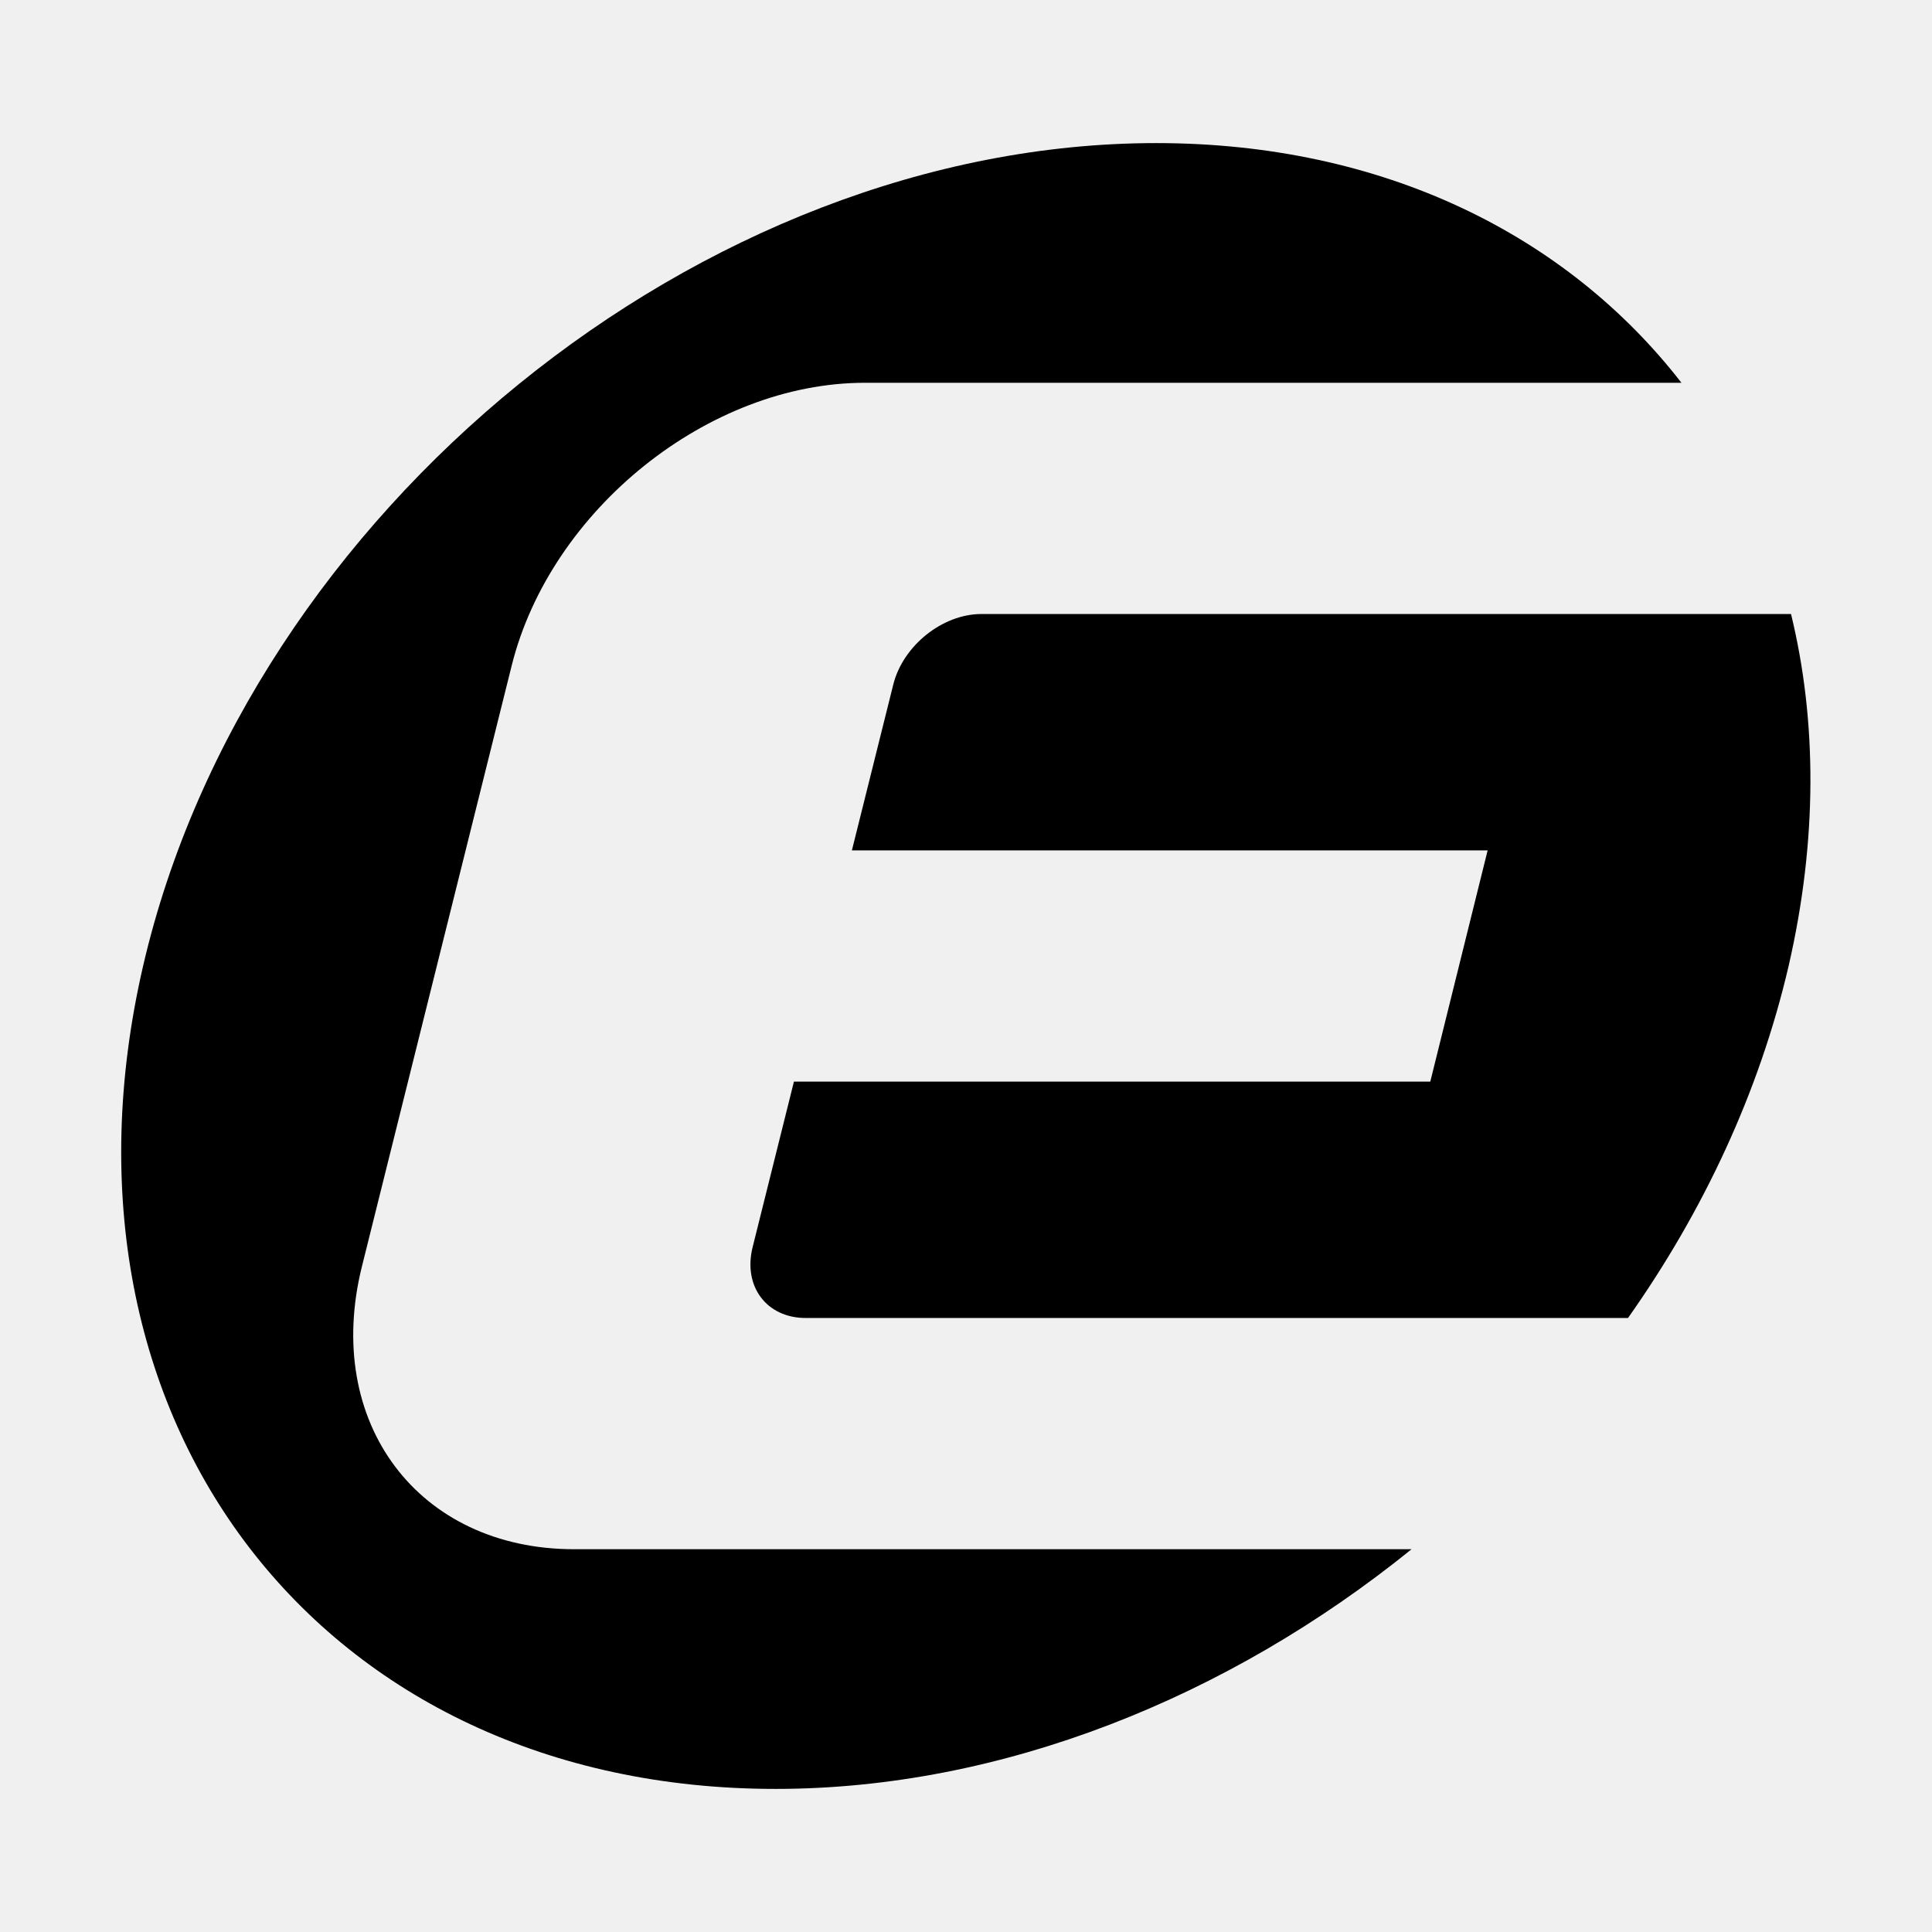
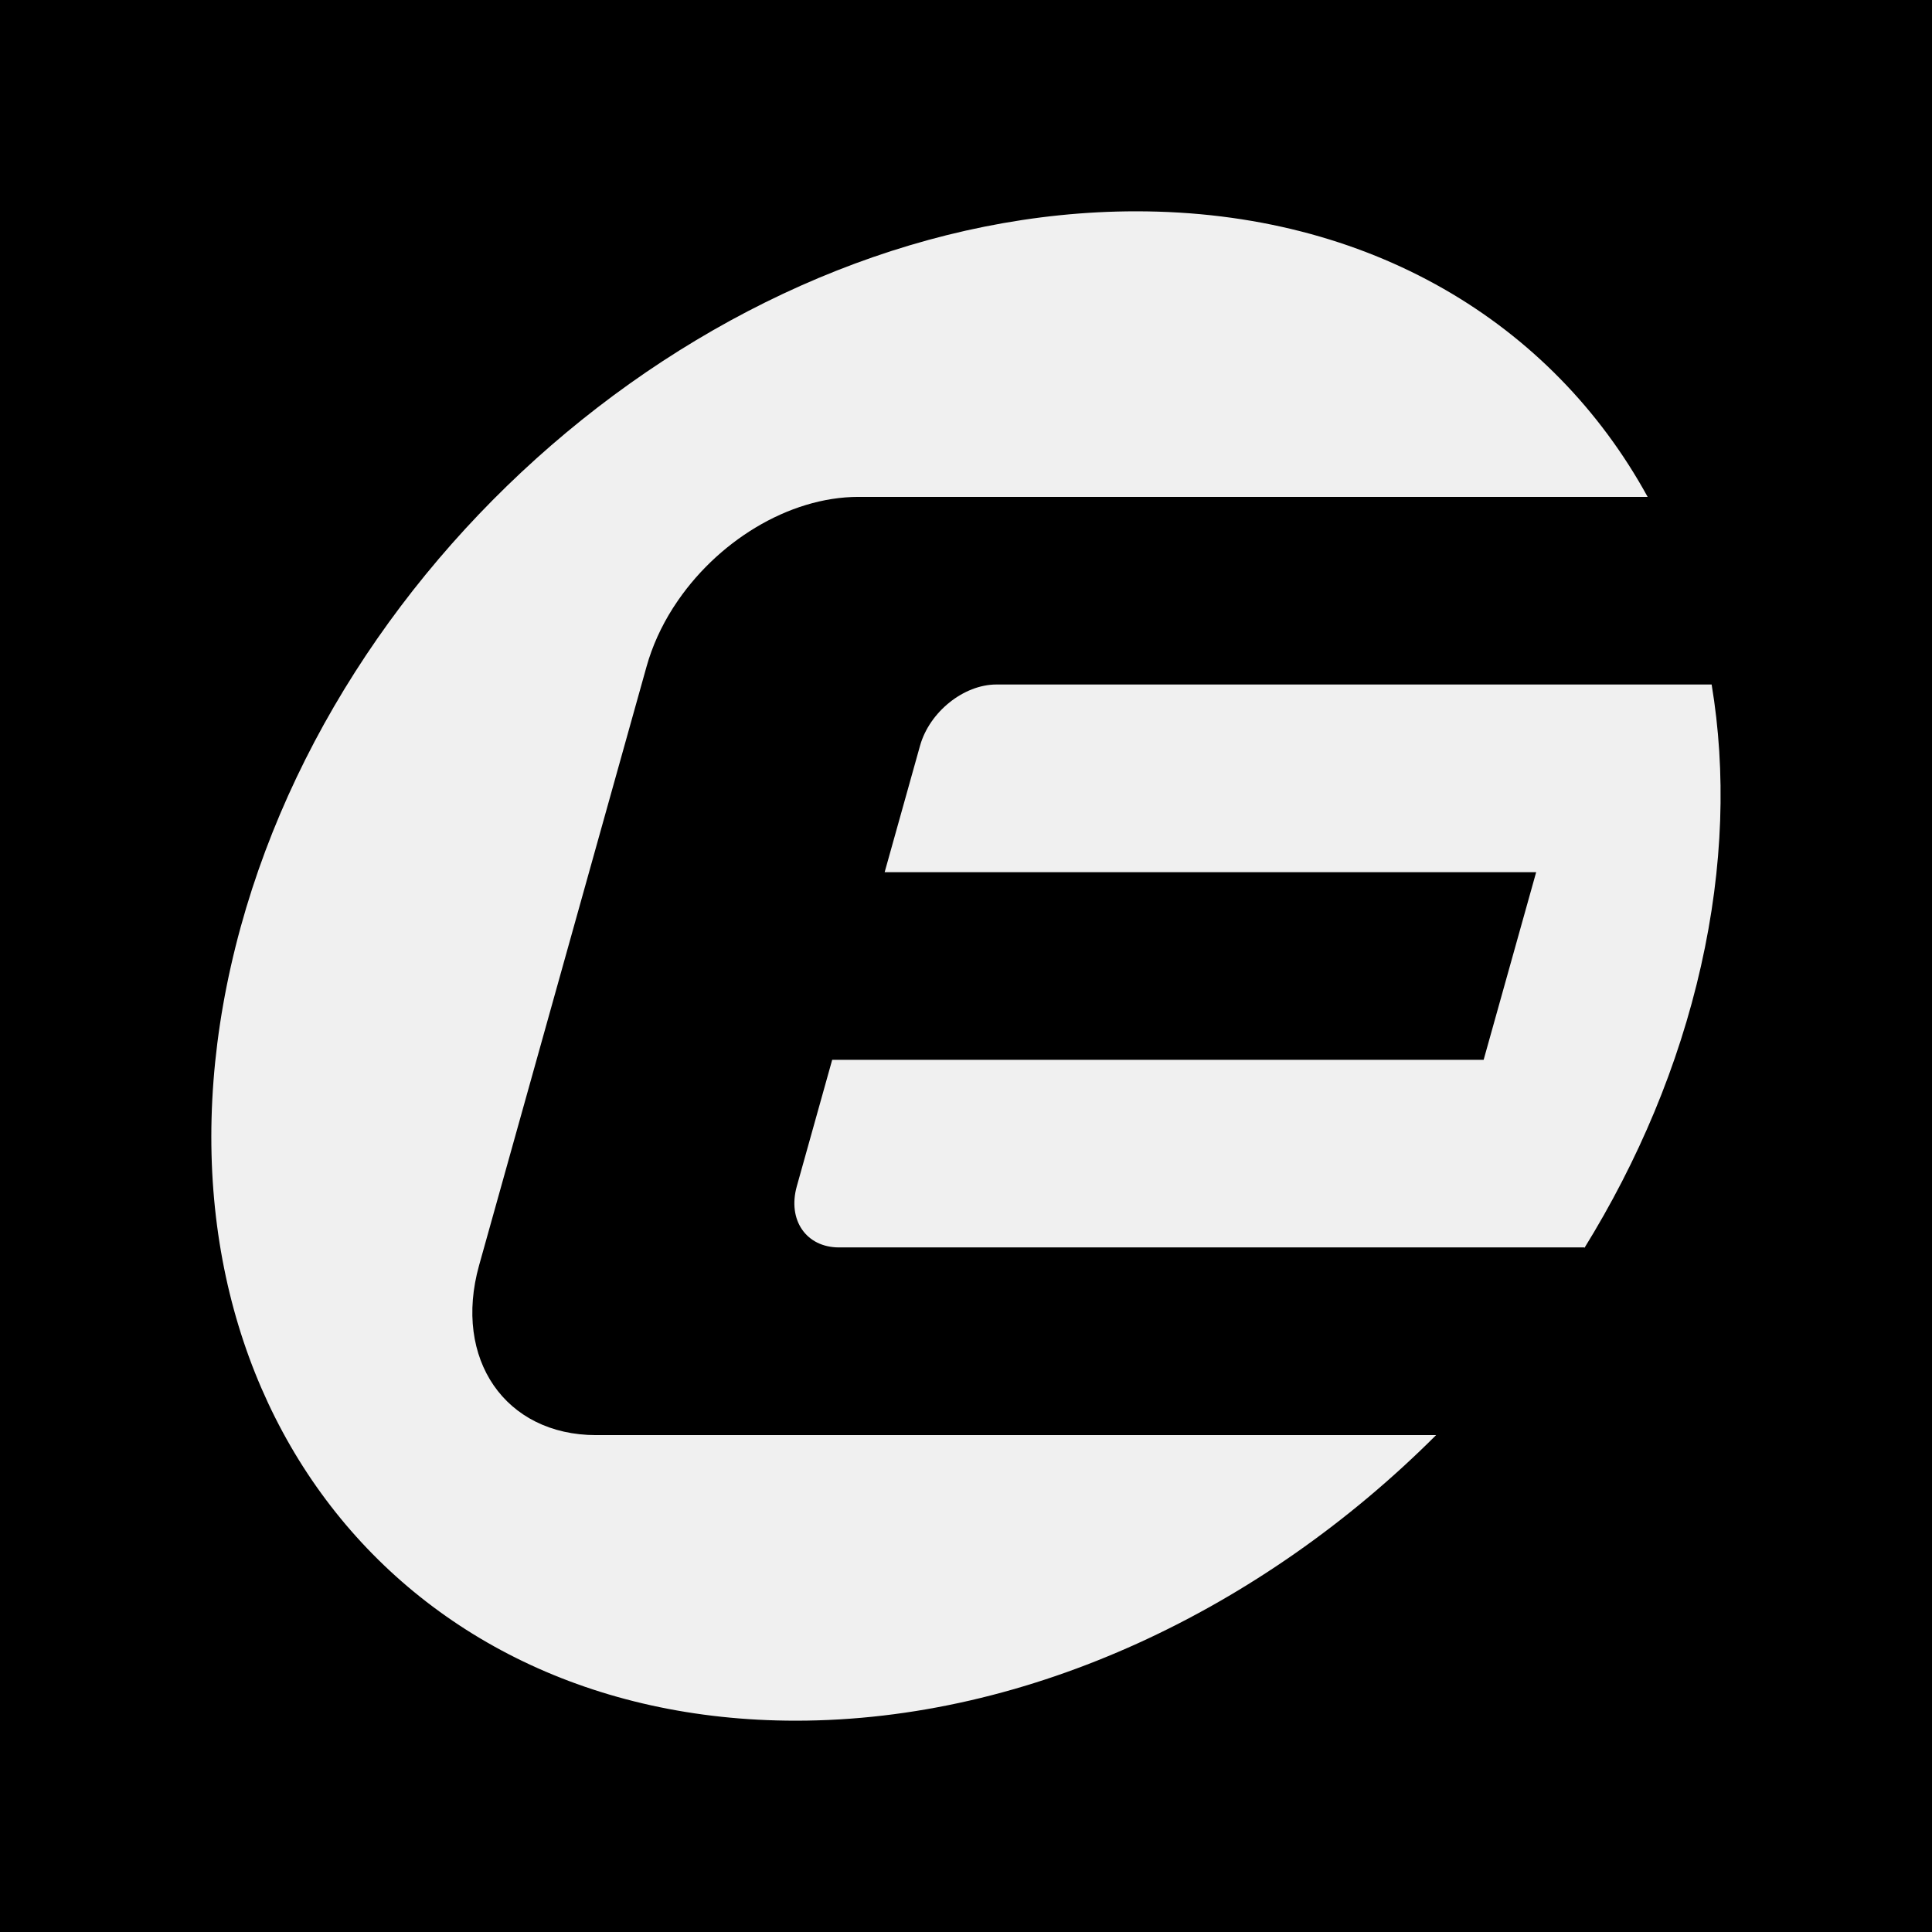
<svg xmlns="http://www.w3.org/2000/svg" fill="currentColor" viewBox="0 0 64 64">
-   <path d="M19.02 51.32c-5.17 0-8.32-4.2-7.03-9.37l4.96-19.9c1.29-5.17 6.53-9.37 11.7-9.37H55.7c-3.8-4.9-9.89-7.94-17.4-7.94C23.26 4.74 8.23 16.94 4.74 32c-3.48 15.06 5.9 27.26 20.95 27.26 7.5 0 15-3.03 21.07-7.94Z" />
-   <path d="M32.51 20.34c-1.29 0-2.6 1.05-2.92 2.34l-1.37 5.49h21.06l-1.9 7.66H26.3l-1.37 5.49c-.32 1.3.47 2.34 1.76 2.34h27.24c2.5-3.54 4.35-7.49 5.32-11.66.96-4.17.94-8.13.08-11.66Z" />
+   <g transform="scale(.25)">
+     <path d="M0 0h256v256H0Z" mask="url(#eclm-m)" />
+     <defs>
+       <clipPath id="eclm-c">
+         <rect width="200" height="200" x="28" y="28" />
+       </clipPath>
+       <mask id="eclm-m">
+         <rect width="256" height="256" fill="#fff" />
+         <g fill="#000" clip-path="url(#eclm-c)">
+           <path d="m121.91 98.81-4.69 16.76h86.33l-6.96 24.86h-86.32l-4.69 16.76c-1.25 4.48 1.25 8.1 5.6 8.1h98.77l-.03.11c7.14-11.55 12.49-24.17 15.47-37.4 2.97-13.18 3.33-25.77 1.41-37.3h-94.77c-4.34 0-8.87 3.64-10.12 8.11" />
+           <path fill-rule="evenodd" d="M63.48 167.67c-3.47 12.42 3.47 22.49 15.51 22.49h111.3C167.25 213.2 136.37 228 105.45 228c-53.8 0-87.3-44.77-74.85-100S96.75 28 150.55 28c30.91 0 55.13 14.78 67.77 37.84H113.76c-9.31 0-18.95 6.02-24.44 14.5l-.17.26c-1.53 2.41-2.72 5.01-3.48 7.73z" clip-rule="evenodd" />
+         </g>
+       </mask>
+     </defs>
+   </g>
</svg>
